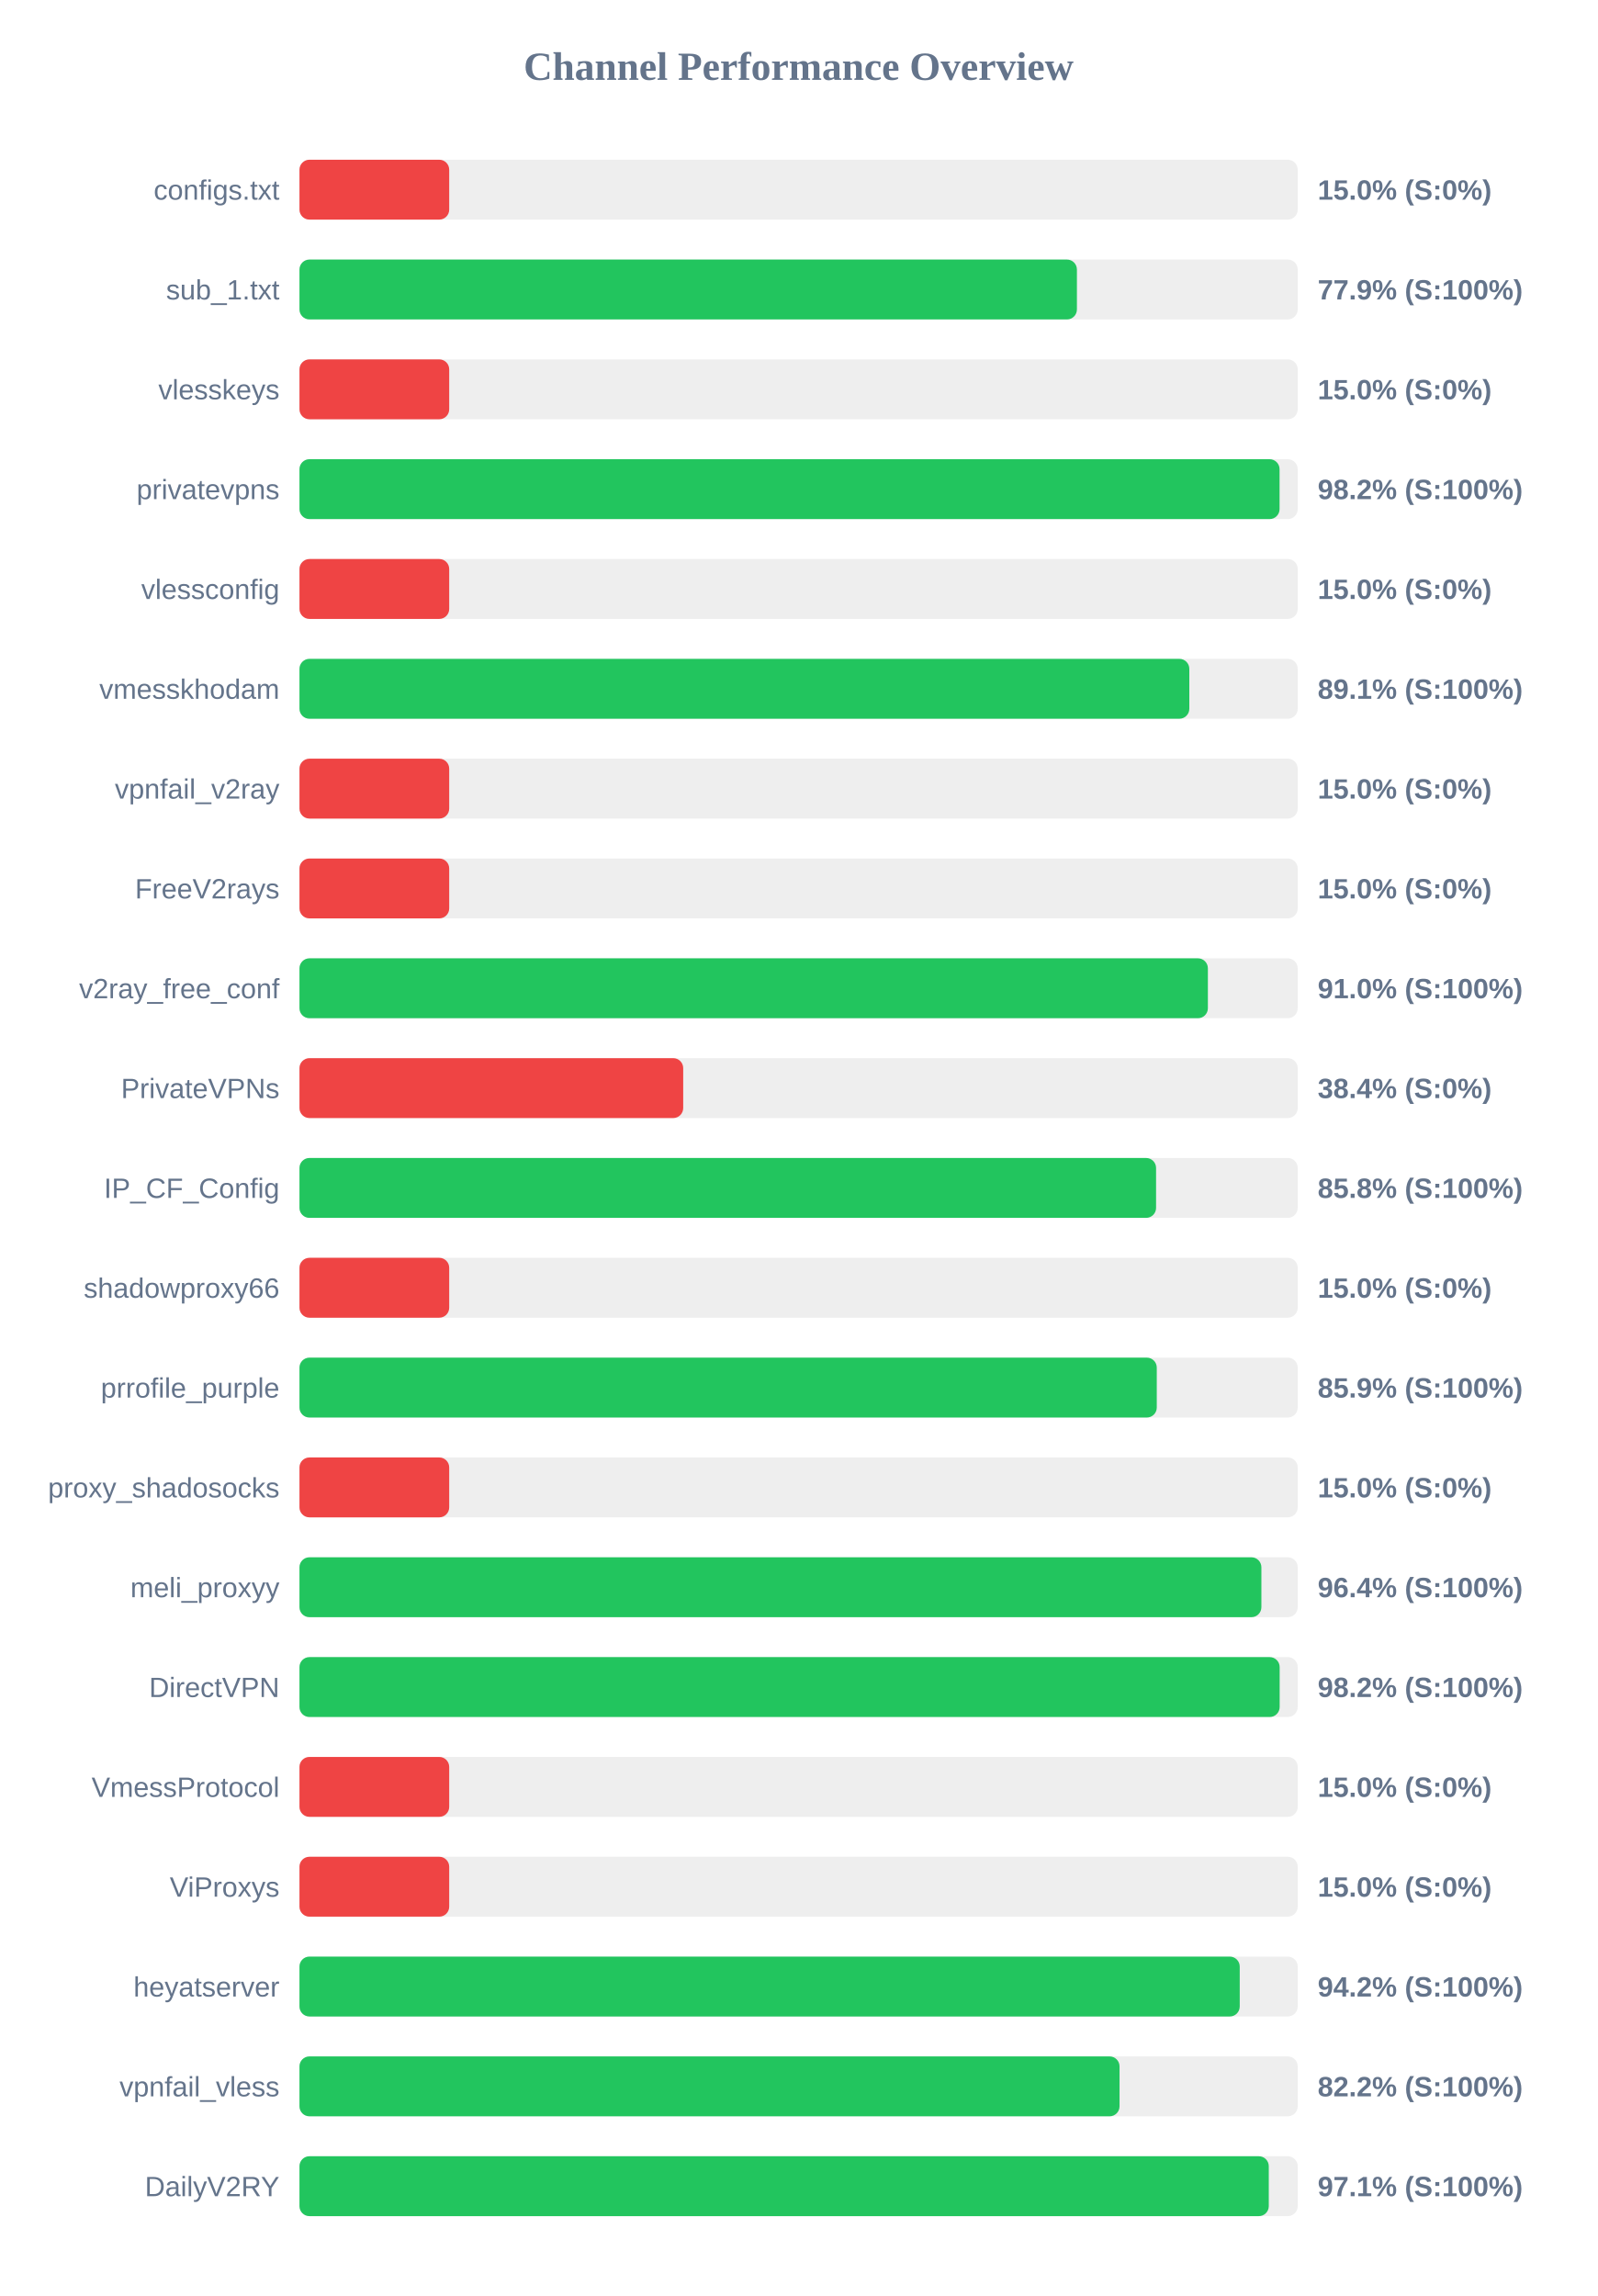
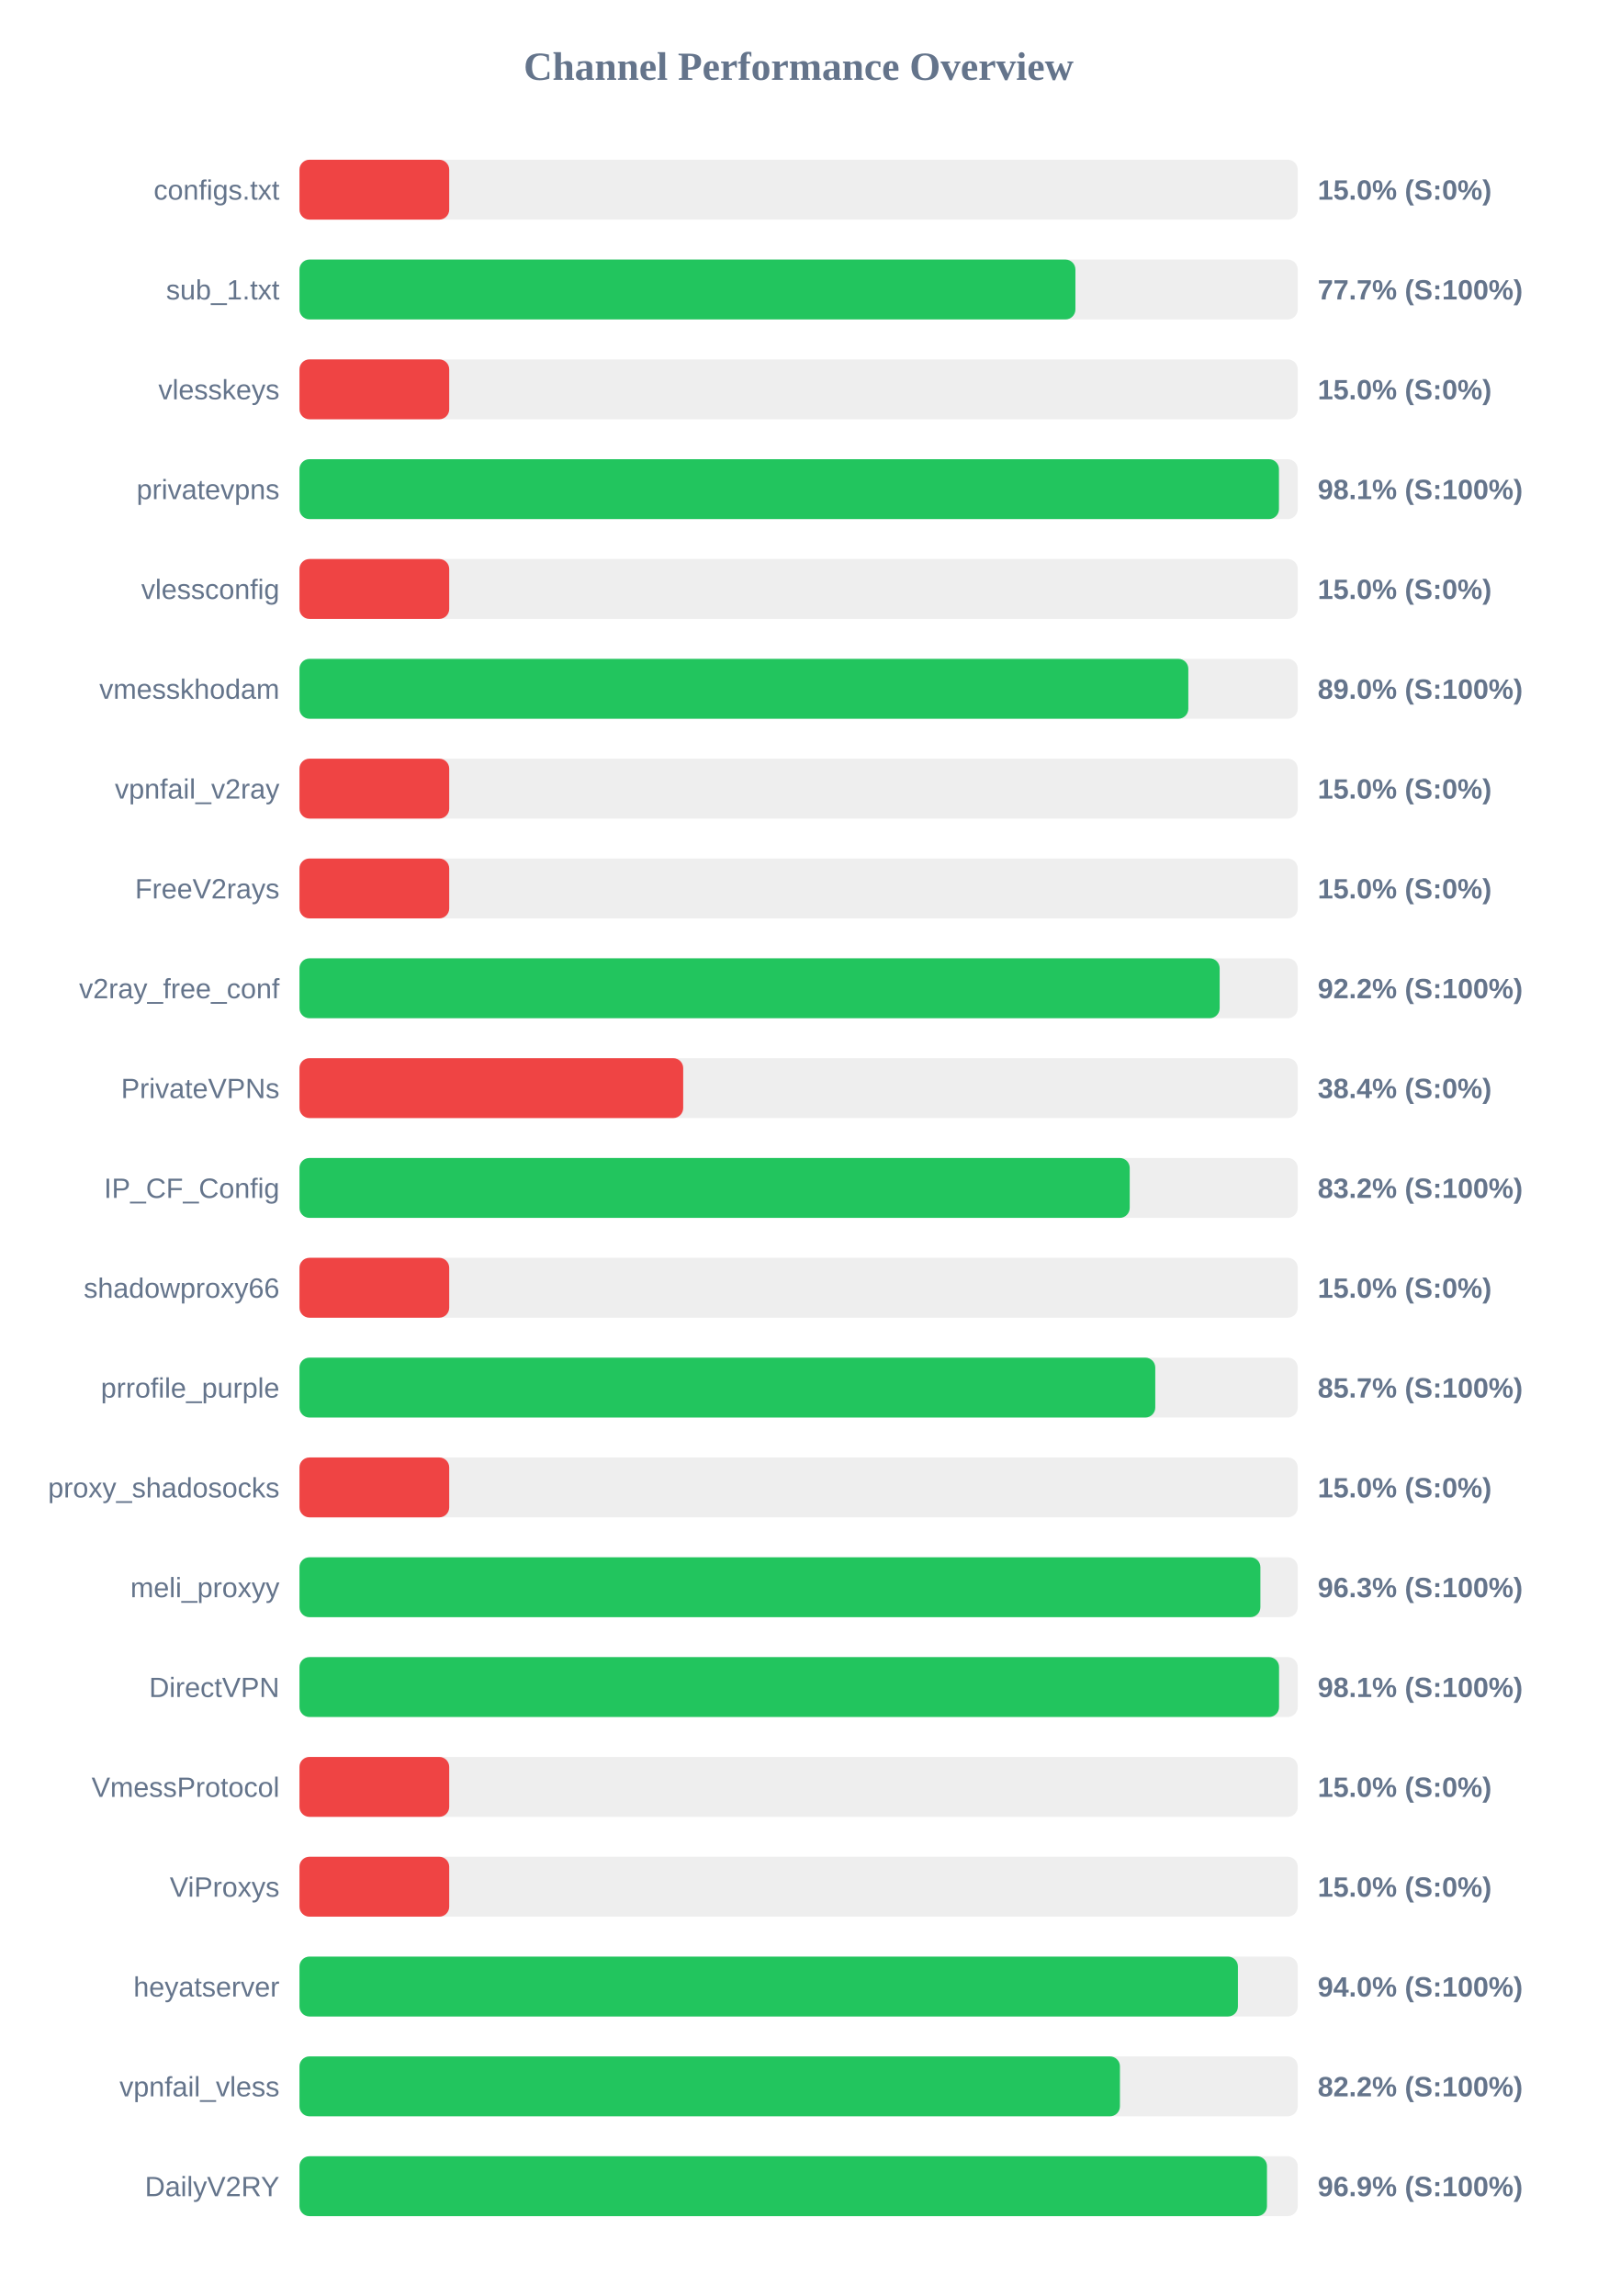
<svg xmlns="http://www.w3.org/2000/svg" width="800" height="1150" version="1.1">
  <style>
        .row { font: 14px Arial; fill: #64748b; }
        .score { font: bold 14px Arial; fill: #64748b; }
    </style>
  <text x="400" y="40" text-anchor="middle" font-size="20px" font-weight="bold" fill="#64748b">Channel Performance Overview</text>
  <rect x="150" y="80" width="500" height="30" fill="#eee" rx="5" />
  <rect x="150" y="80" width="75.0" height="30" fill="#ef4444" rx="5" />
  <text x="140" y="100" text-anchor="end" class="row">configs.txt</text>
  <text x="660" y="100" text-anchor="start" class="score">15.0% (S:0%)</text>
  <rect x="150" y="130" width="500" height="30" fill="#eee" rx="5" />
-   <rect x="150" y="130" width="389.4" height="30" fill="#22c55e" rx="5" />
+   <rect x="150" y="130" width="388.65" height="30" fill="#22c55e" rx="5" />
  <text x="140" y="150" text-anchor="end" class="row">sub_1.txt</text>
-   <text x="660" y="150" text-anchor="start" class="score">77.9% (S:100%)</text>
+   <text x="660" y="150" text-anchor="start" class="score">77.7% (S:100%)</text>
  <rect x="150" y="180" width="500" height="30" fill="#eee" rx="5" />
  <rect x="150" y="180" width="75.0" height="30" fill="#ef4444" rx="5" />
  <text x="140" y="200" text-anchor="end" class="row">vlesskeys</text>
  <text x="660" y="200" text-anchor="start" class="score">15.0% (S:0%)</text>
  <rect x="150" y="230" width="500" height="30" fill="#eee" rx="5" />
-   <rect x="150" y="230" width="490.9" height="30" fill="#22c55e" rx="5" />
+   <rect x="150" y="230" width="490.6" height="30" fill="#22c55e" rx="5" />
  <text x="140" y="250" text-anchor="end" class="row">privatevpns</text>
-   <text x="660" y="250" text-anchor="start" class="score">98.2% (S:100%)</text>
+   <text x="660" y="250" text-anchor="start" class="score">98.1% (S:100%)</text>
  <rect x="150" y="280" width="500" height="30" fill="#eee" rx="5" />
  <rect x="150" y="280" width="75.0" height="30" fill="#ef4444" rx="5" />
  <text x="140" y="300" text-anchor="end" class="row">vlessconfig</text>
  <text x="660" y="300" text-anchor="start" class="score">15.0% (S:0%)</text>
  <rect x="150" y="330" width="500" height="30" fill="#eee" rx="5" />
-   <rect x="150" y="330" width="445.7" height="30" fill="#22c55e" rx="5" />
+   <rect x="150" y="330" width="445.2" height="30" fill="#22c55e" rx="5" />
  <text x="140" y="350" text-anchor="end" class="row">vmesskhodam</text>
-   <text x="660" y="350" text-anchor="start" class="score">89.1% (S:100%)</text>
+   <text x="660" y="350" text-anchor="start" class="score">89.0% (S:100%)</text>
  <rect x="150" y="380" width="500" height="30" fill="#eee" rx="5" />
  <rect x="150" y="380" width="75.0" height="30" fill="#ef4444" rx="5" />
  <text x="140" y="400" text-anchor="end" class="row">vpnfail_v2ray</text>
  <text x="660" y="400" text-anchor="start" class="score">15.0% (S:0%)</text>
  <rect x="150" y="430" width="500" height="30" fill="#eee" rx="5" />
  <rect x="150" y="430" width="75.0" height="30" fill="#ef4444" rx="5" />
  <text x="140" y="450" text-anchor="end" class="row">FreeV2rays</text>
  <text x="660" y="450" text-anchor="start" class="score">15.0% (S:0%)</text>
  <rect x="150" y="480" width="500" height="30" fill="#eee" rx="5" />
-   <rect x="150" y="480" width="455.0" height="30" fill="#22c55e" rx="5" />
+   <rect x="150" y="480" width="460.9" height="30" fill="#22c55e" rx="5" />
  <text x="140" y="500" text-anchor="end" class="row">v2ray_free_conf</text>
-   <text x="660" y="500" text-anchor="start" class="score">91.0% (S:100%)</text>
+   <text x="660" y="500" text-anchor="start" class="score">92.2% (S:100%)</text>
  <rect x="150" y="530" width="500" height="30" fill="#eee" rx="5" />
  <rect x="150" y="530" width="192.2" height="30" fill="#ef4444" rx="5" />
  <text x="140" y="550" text-anchor="end" class="row">PrivateVPNs</text>
  <text x="660" y="550" text-anchor="start" class="score">38.4% (S:0%)</text>
  <rect x="150" y="580" width="500" height="30" fill="#eee" rx="5" />
-   <rect x="150" y="580" width="429.05" height="30" fill="#22c55e" rx="5" />
+   <rect x="150" y="580" width="415.85" height="30" fill="#22c55e" rx="5" />
  <text x="140" y="600" text-anchor="end" class="row">IP_CF_Config</text>
-   <text x="660" y="600" text-anchor="start" class="score">85.8% (S:100%)</text>
+   <text x="660" y="600" text-anchor="start" class="score">83.2% (S:100%)</text>
  <rect x="150" y="630" width="500" height="30" fill="#eee" rx="5" />
  <rect x="150" y="630" width="75.0" height="30" fill="#ef4444" rx="5" />
  <text x="140" y="650" text-anchor="end" class="row">shadowproxy66</text>
  <text x="660" y="650" text-anchor="start" class="score">15.0% (S:0%)</text>
  <rect x="150" y="680" width="500" height="30" fill="#eee" rx="5" />
-   <rect x="150" y="680" width="429.4" height="30" fill="#22c55e" rx="5" />
+   <rect x="150" y="680" width="428.65" height="30" fill="#22c55e" rx="5" />
  <text x="140" y="700" text-anchor="end" class="row">prrofile_purple</text>
-   <text x="660" y="700" text-anchor="start" class="score">85.9% (S:100%)</text>
+   <text x="660" y="700" text-anchor="start" class="score">85.7% (S:100%)</text>
  <rect x="150" y="730" width="500" height="30" fill="#eee" rx="5" />
  <rect x="150" y="730" width="75.0" height="30" fill="#ef4444" rx="5" />
  <text x="140" y="750" text-anchor="end" class="row">proxy_shadosocks</text>
  <text x="660" y="750" text-anchor="start" class="score">15.0% (S:0%)</text>
  <rect x="150" y="780" width="500" height="30" fill="#eee" rx="5" />
-   <rect x="150" y="780" width="481.8" height="30" fill="#22c55e" rx="5" />
+   <rect x="150" y="780" width="481.3" height="30" fill="#22c55e" rx="5" />
  <text x="140" y="800" text-anchor="end" class="row">meli_proxyy</text>
-   <text x="660" y="800" text-anchor="start" class="score">96.4% (S:100%)</text>
+   <text x="660" y="800" text-anchor="start" class="score">96.3% (S:100%)</text>
  <rect x="150" y="830" width="500" height="30" fill="#eee" rx="5" />
-   <rect x="150" y="830" width="490.95" height="30" fill="#22c55e" rx="5" />
+   <rect x="150" y="830" width="490.65" height="30" fill="#22c55e" rx="5" />
  <text x="140" y="850" text-anchor="end" class="row">DirectVPN</text>
-   <text x="660" y="850" text-anchor="start" class="score">98.2% (S:100%)</text>
+   <text x="660" y="850" text-anchor="start" class="score">98.1% (S:100%)</text>
  <rect x="150" y="880" width="500" height="30" fill="#eee" rx="5" />
  <rect x="150" y="880" width="75.0" height="30" fill="#ef4444" rx="5" />
  <text x="140" y="900" text-anchor="end" class="row">VmessProtocol</text>
  <text x="660" y="900" text-anchor="start" class="score">15.0% (S:0%)</text>
  <rect x="150" y="930" width="500" height="30" fill="#eee" rx="5" />
  <rect x="150" y="930" width="75.0" height="30" fill="#ef4444" rx="5" />
  <text x="140" y="950" text-anchor="end" class="row">ViProxys</text>
  <text x="660" y="950" text-anchor="start" class="score">15.0% (S:0%)</text>
  <rect x="150" y="980" width="500" height="30" fill="#eee" rx="5" />
-   <rect x="150" y="980" width="470.95" height="30" fill="#22c55e" rx="5" />
+   <rect x="150" y="980" width="470.05" height="30" fill="#22c55e" rx="5" />
  <text x="140" y="1000" text-anchor="end" class="row">heyatserver</text>
-   <text x="660" y="1000" text-anchor="start" class="score">94.2% (S:100%)</text>
+   <text x="660" y="1000" text-anchor="start" class="score">94.0% (S:100%)</text>
  <rect x="150" y="1030" width="500" height="30" fill="#eee" rx="5" />
-   <rect x="150" y="1030" width="410.75" height="30" fill="#22c55e" rx="5" />
+   <rect x="150" y="1030" width="410.95" height="30" fill="#22c55e" rx="5" />
  <text x="140" y="1050" text-anchor="end" class="row">vpnfail_vless</text>
  <text x="660" y="1050" text-anchor="start" class="score">82.2% (S:100%)</text>
  <rect x="150" y="1080" width="500" height="30" fill="#eee" rx="5" />
-   <rect x="150" y="1080" width="485.5" height="30" fill="#22c55e" rx="5" />
+   <rect x="150" y="1080" width="484.6" height="30" fill="#22c55e" rx="5" />
  <text x="140" y="1100" text-anchor="end" class="row">DailyV2RY</text>
-   <text x="660" y="1100" text-anchor="start" class="score">97.1% (S:100%)</text>
+   <text x="660" y="1100" text-anchor="start" class="score">96.9% (S:100%)</text>
</svg>
